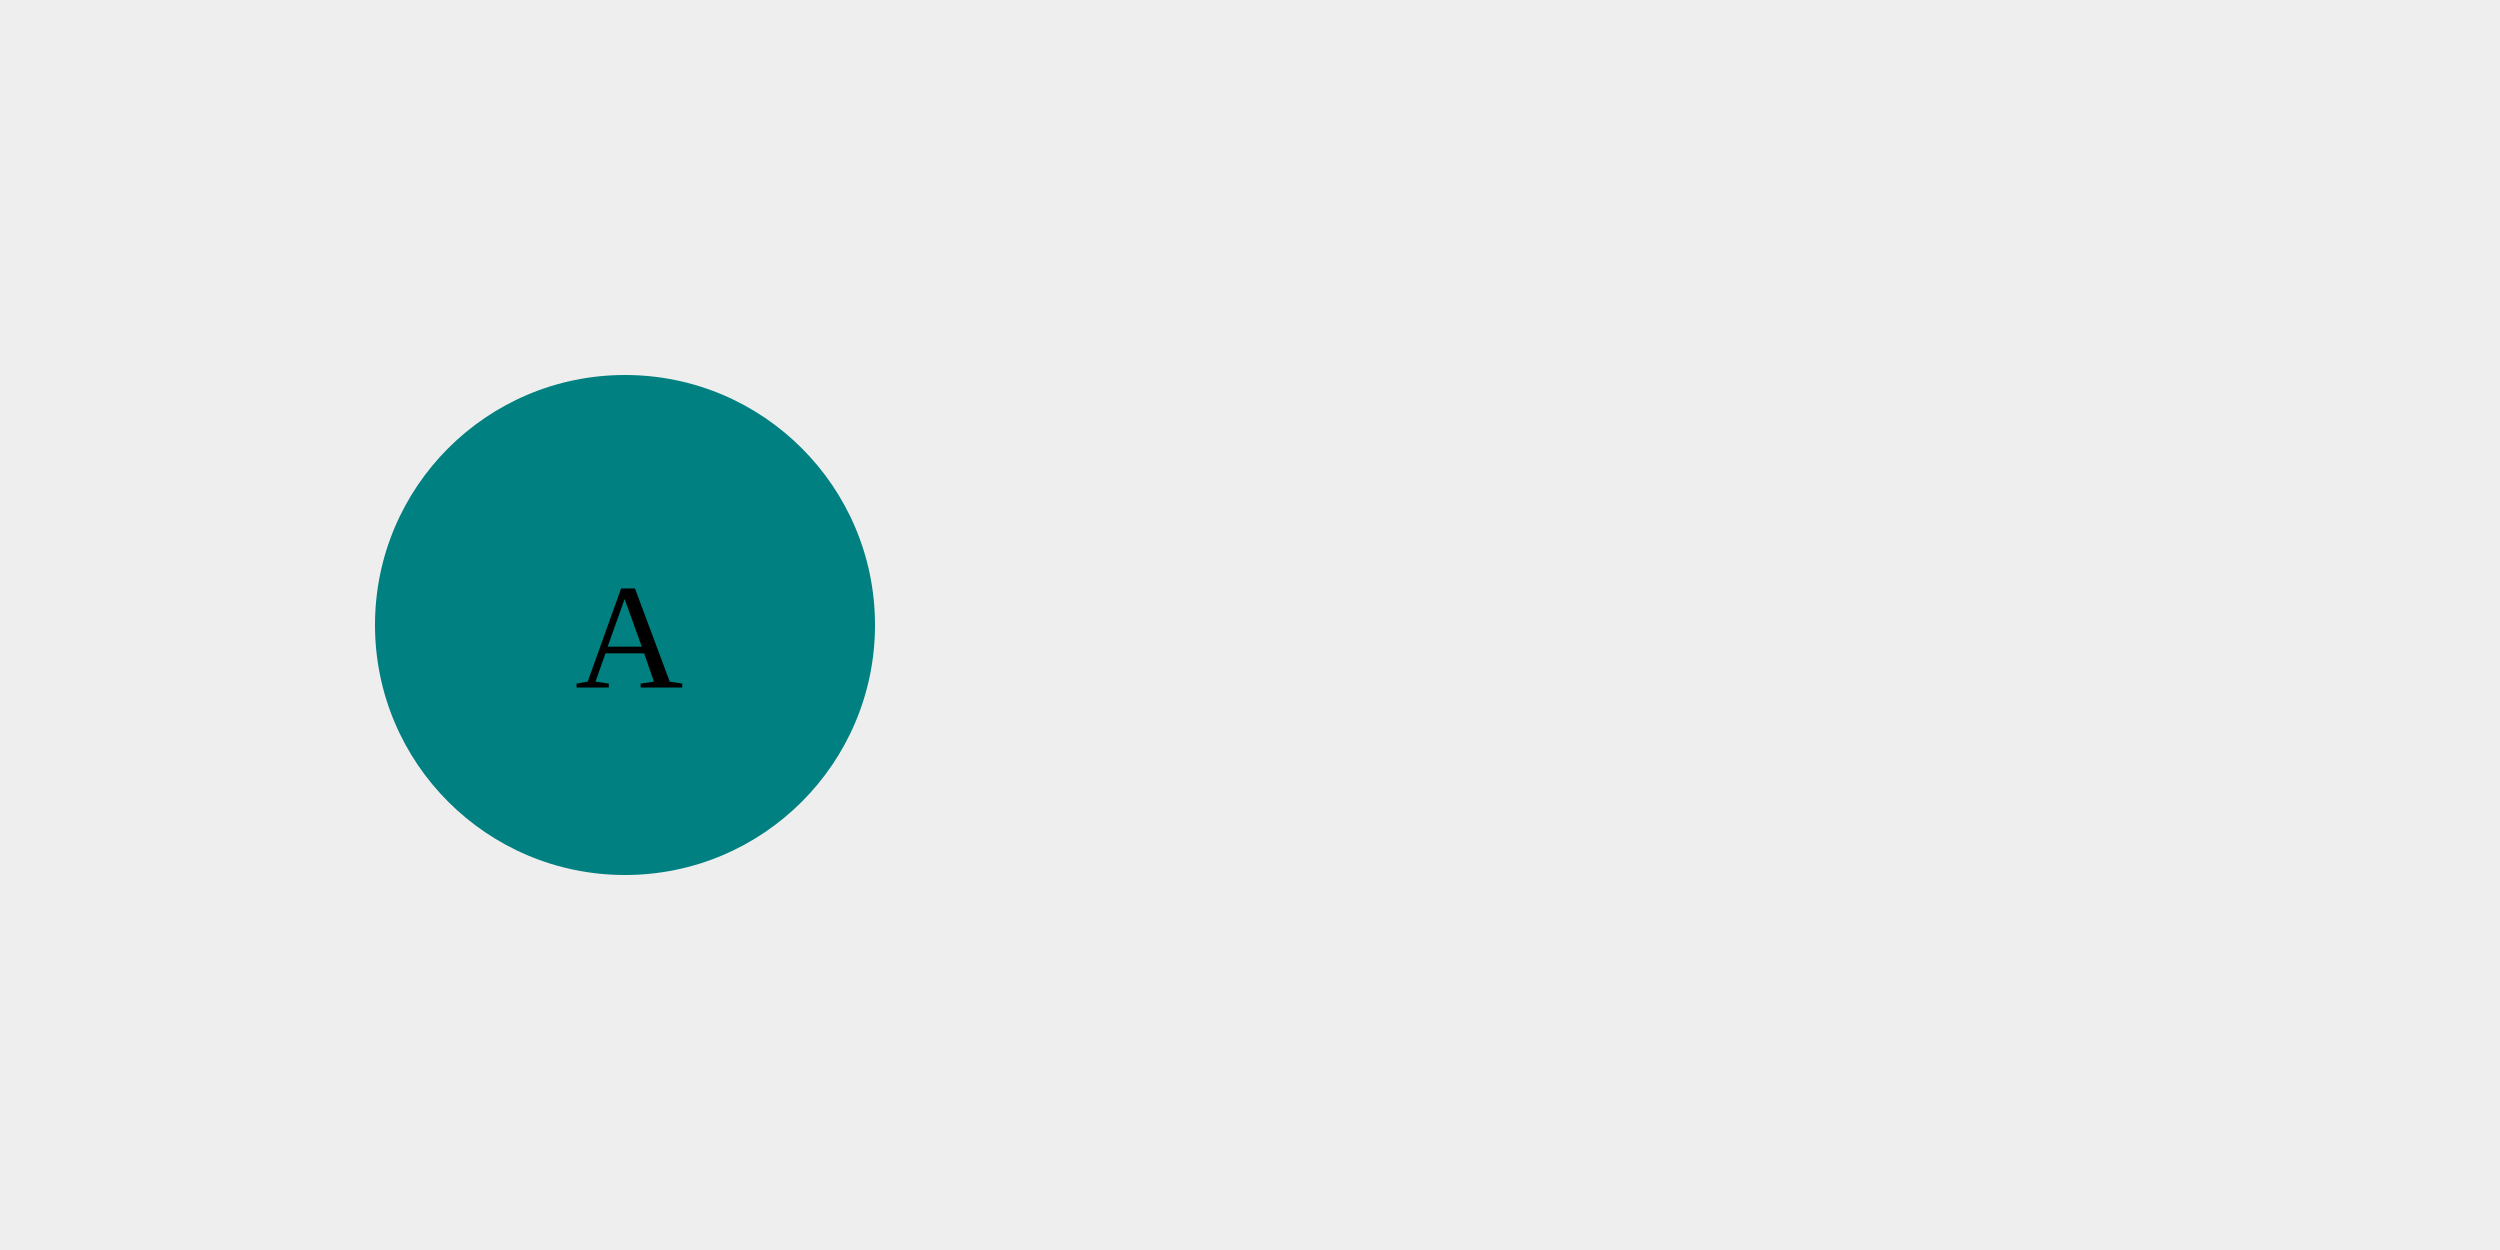
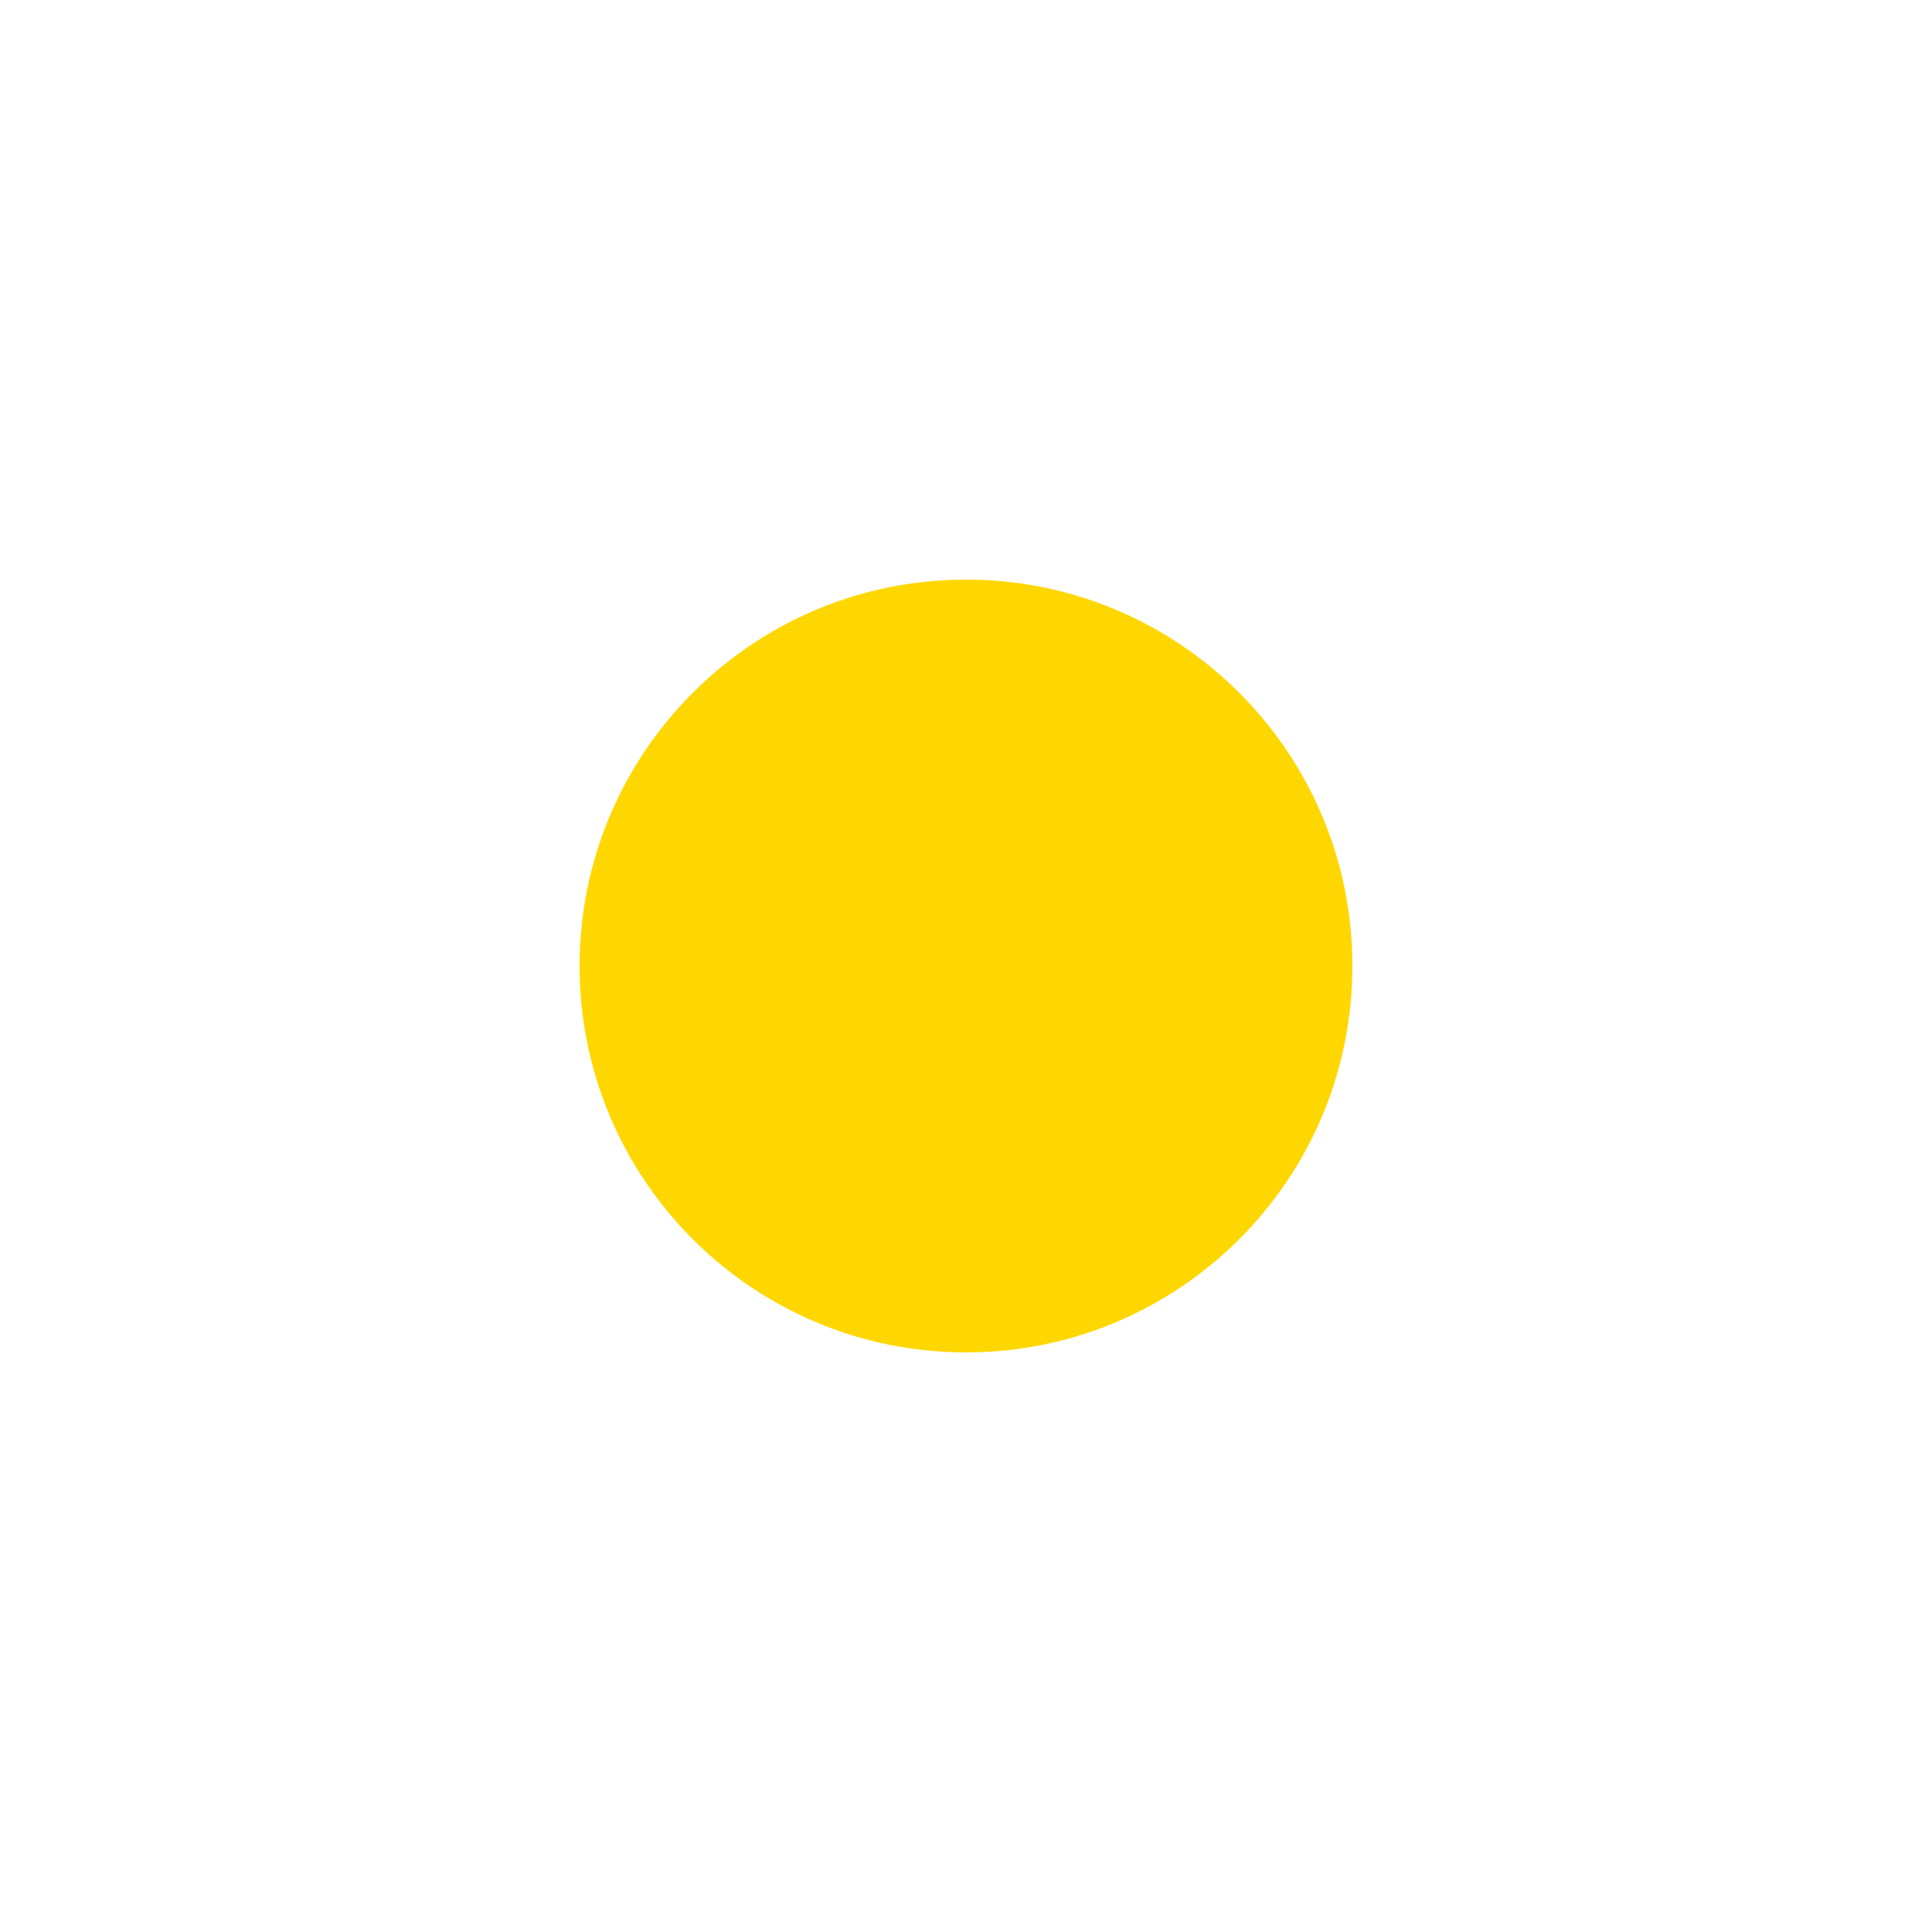
- <svg xmlns="http://www.w3.org/2000/svg" width="200" height="100" viewBox="0 0 200 100" version="1.1">
-   <g>
-     <rect x="0" y="0" width="200" height="100" fill="#eeeeee" />
-   </g>
-   <g>
-     <circle cx="50" cy="50" r="20" fill="teal" />
-     <g>
-       <text x="46" y="55">A</text>
-     </g>
-   </g>
+ <svg xmlns="http://www.w3.org/2000/svg" width="100" height="100" viewBox="0 0 100 100" version="1.1">
+   <circle cx="50" cy="50" r="20" fill="gold" />
</svg>
